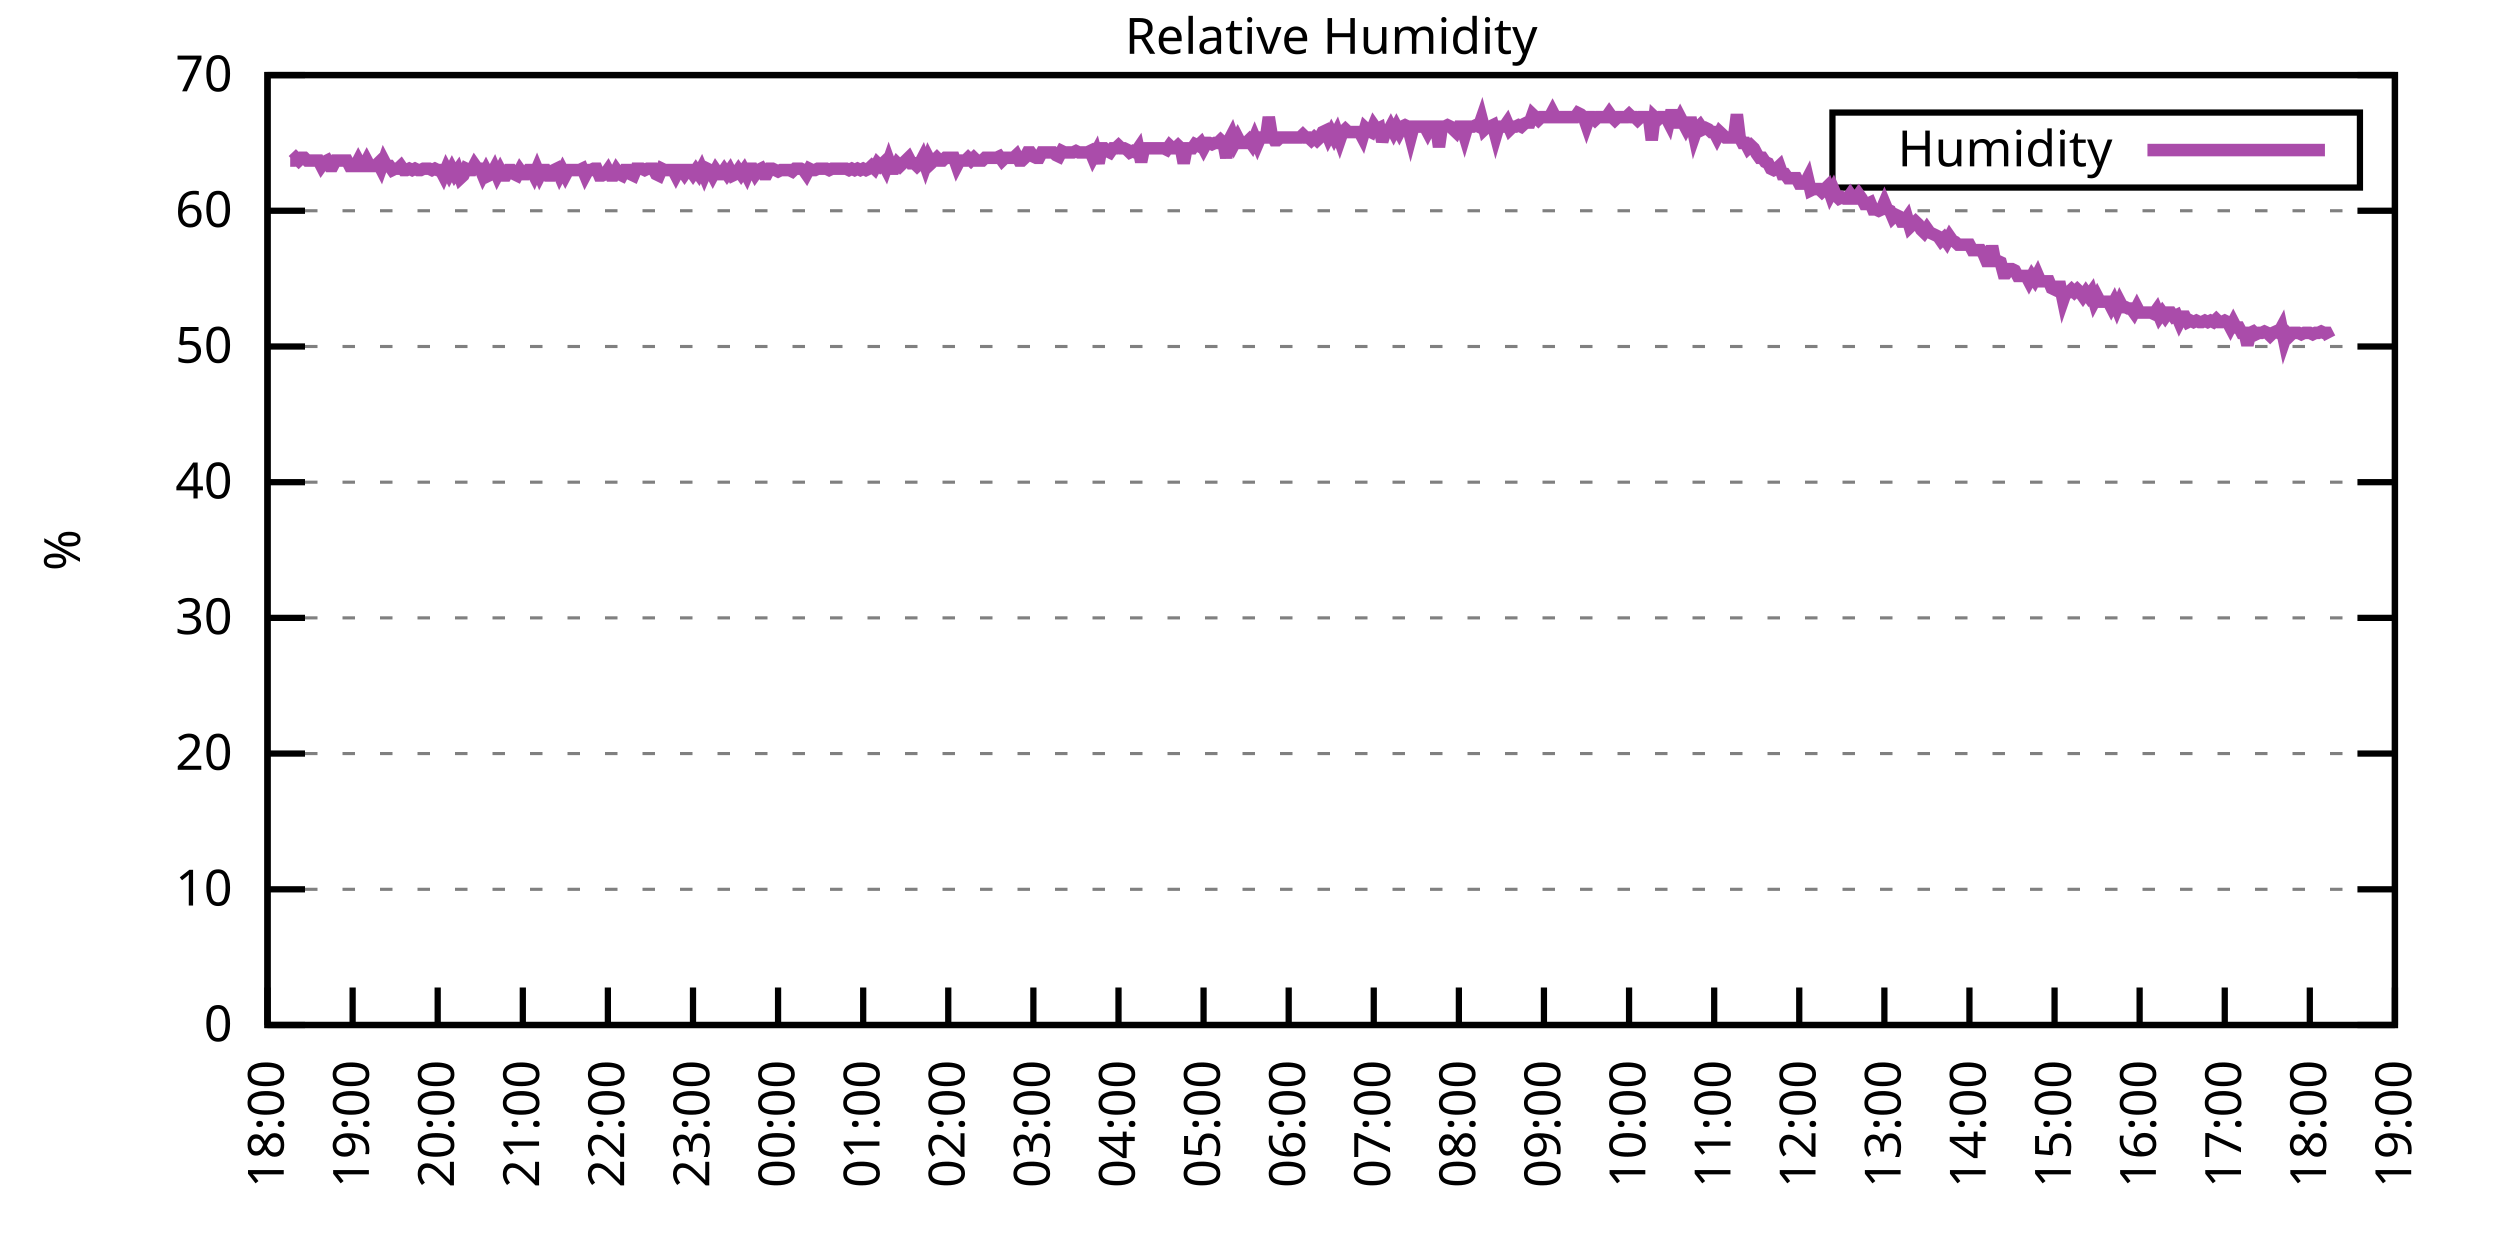
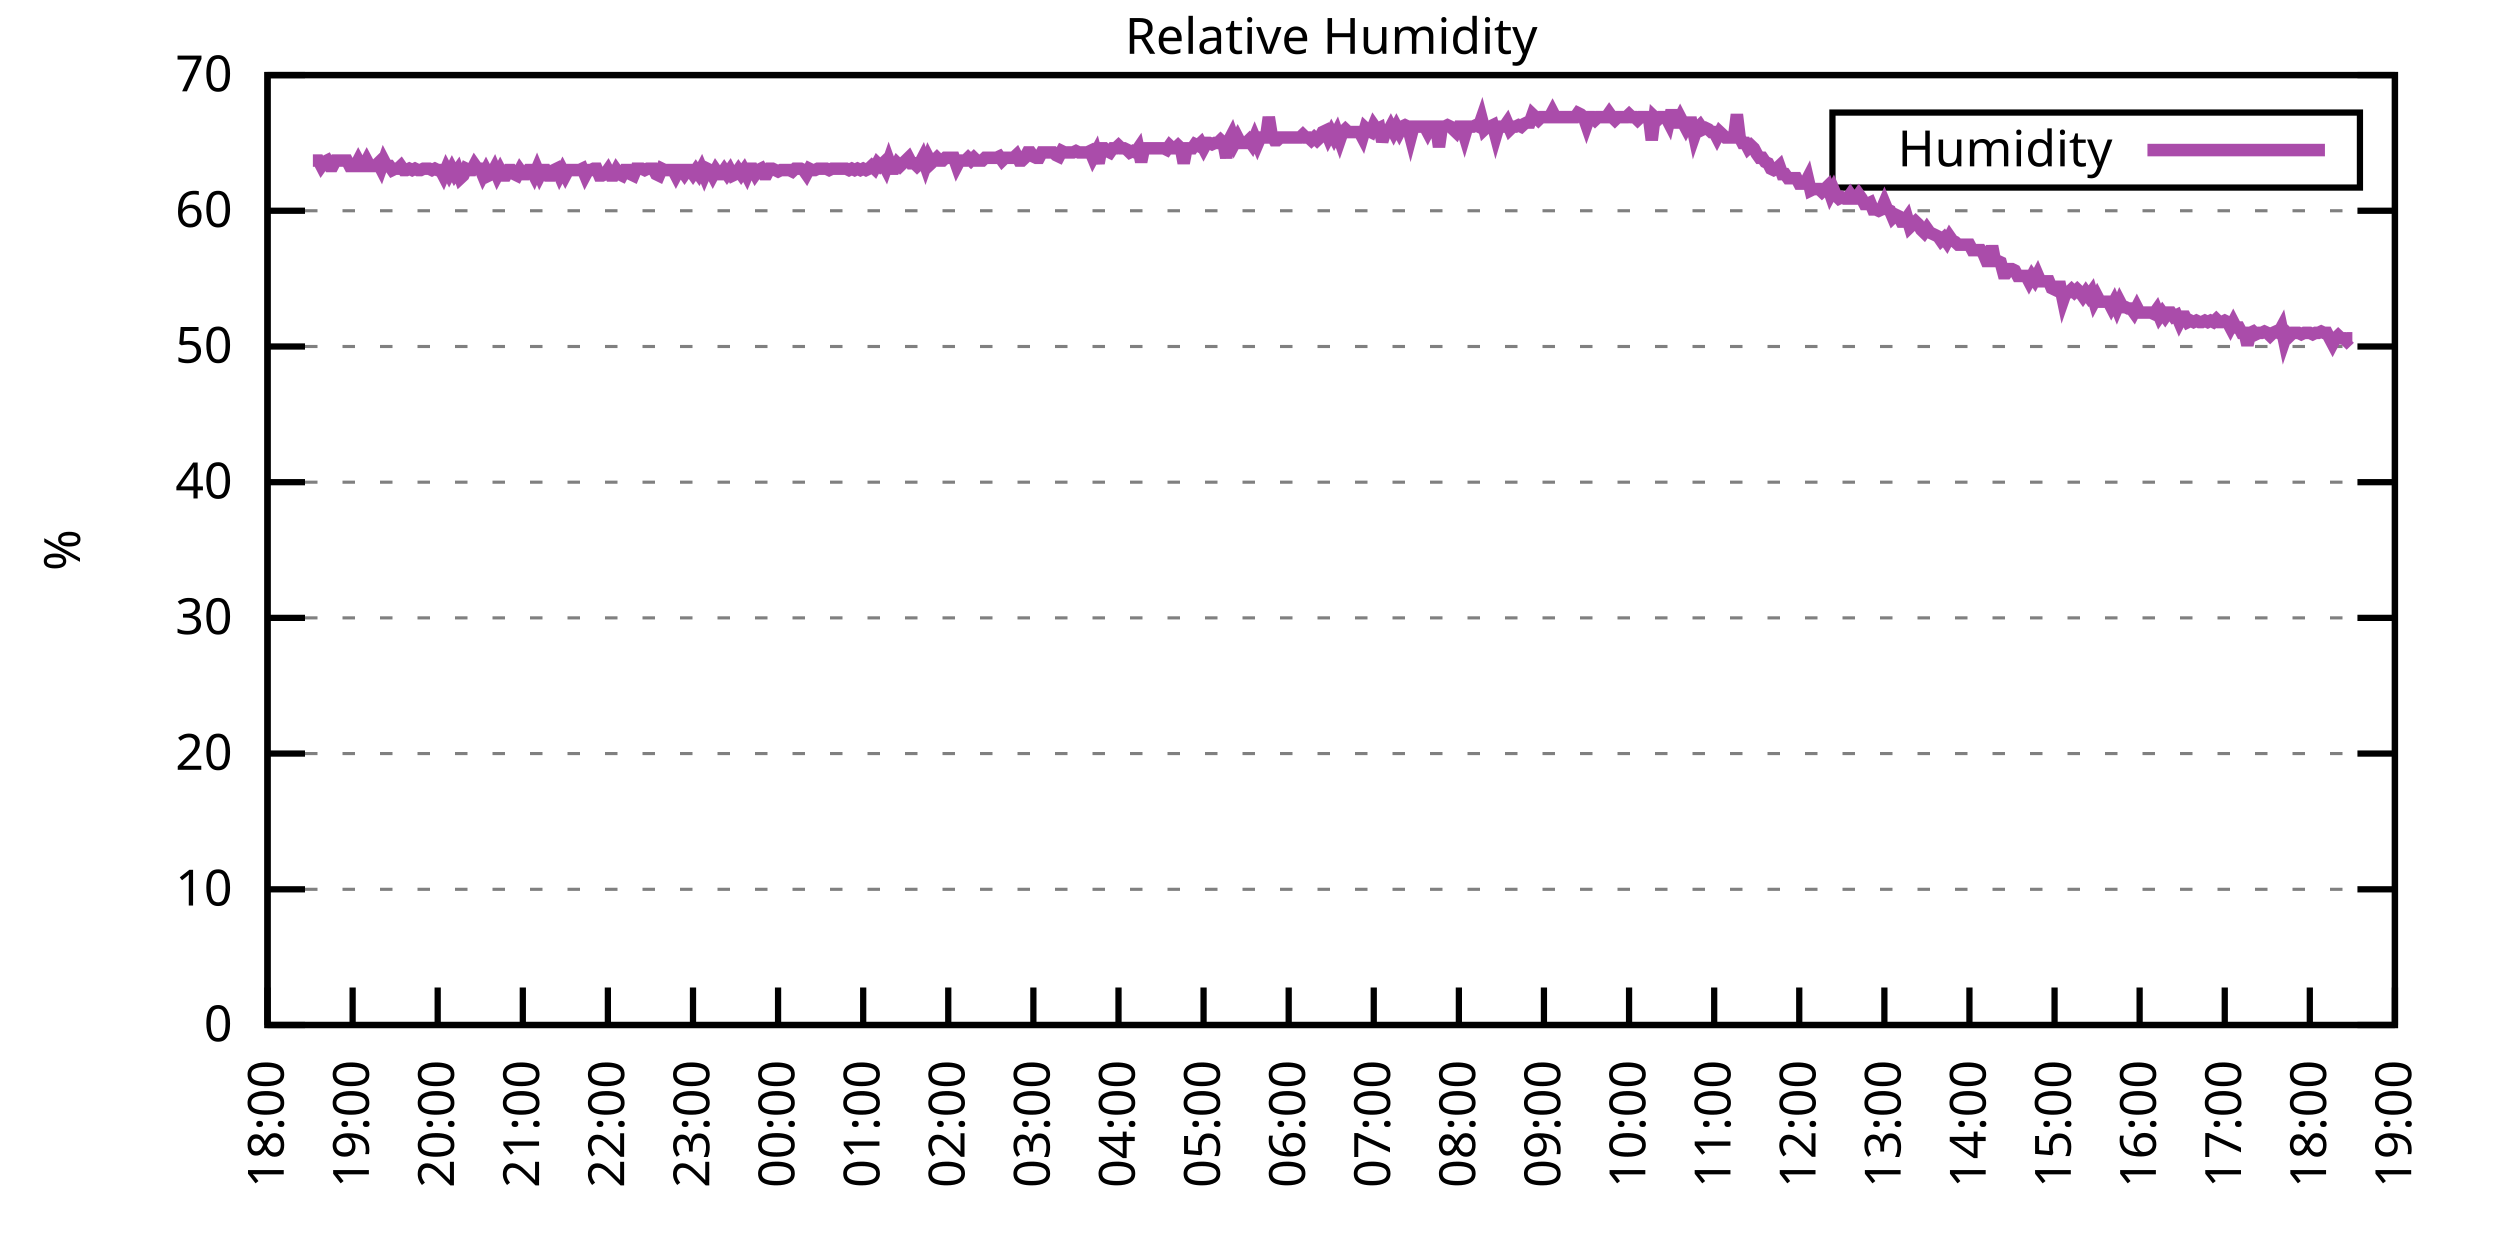
<svg xmlns="http://www.w3.org/2000/svg" xmlns:xlink="http://www.w3.org/1999/xlink" width="400" height="200" viewBox="0 0 400 200">
  <g id="gnuplot_canvas">
    <rect x="0" y="0" width="400" height="200" fill="none" />
    <defs>
      <circle id="gpDot" r="0.5" stroke-width="0.5" stroke="currentColor" />
      <path id="gpPt0" stroke-width="0.333" stroke="currentColor" d="M-1,0 h2 M0,-1 v2" />
      <path id="gpPt1" stroke-width="0.333" stroke="currentColor" d="M-1,-1 L1,1 M1,-1 L-1,1" />
      <path id="gpPt2" stroke-width="0.333" stroke="currentColor" d="M-1,0 L1,0 M0,-1 L0,1 M-1,-1 L1,1 M-1,1 L1,-1" />
      <rect id="gpPt3" stroke-width="0.333" stroke="currentColor" x="-1" y="-1" width="2" height="2" />
      <rect id="gpPt4" stroke-width="0.333" stroke="currentColor" fill="currentColor" x="-1" y="-1" width="2" height="2" />
      <circle id="gpPt5" stroke-width="0.333" stroke="currentColor" cx="0" cy="0" r="1" />
      <use xlink:href="#gpPt5" id="gpPt6" fill="currentColor" stroke="none" />
      <path id="gpPt7" stroke-width="0.333" stroke="currentColor" d="M0,-1.33 L-1.33,0.67 L1.33,0.67 z" />
      <use xlink:href="#gpPt7" id="gpPt8" fill="currentColor" stroke="none" />
      <use xlink:href="#gpPt7" id="gpPt9" stroke="currentColor" transform="rotate(180)" />
      <use xlink:href="#gpPt9" id="gpPt10" fill="currentColor" stroke="none" />
      <use xlink:href="#gpPt3" id="gpPt11" stroke="currentColor" transform="rotate(45)" />
      <use xlink:href="#gpPt11" id="gpPt12" fill="currentColor" stroke="none" />
      <path id="gpPt13" stroke-width="0.333" stroke="currentColor" d="M0,1.330 L1.265,0.411 L0.782,-1.067 L-0.782,-1.076 L-1.265,0.411 z" />
      <use xlink:href="#gpPt13" id="gpPt14" fill="currentColor" stroke="none" />
      <filter id="textbox" filterUnits="objectBoundingBox" x="0" y="0" height="1" width="1">
        <feFlood flood-color="white" flood-opacity="1" result="bgnd" />
        <feComposite in="SourceGraphic" in2="bgnd" operator="atop" />
      </filter>
      <filter id="greybox" filterUnits="objectBoundingBox" x="0" y="0" height="1" width="1">
        <feFlood flood-color="lightgrey" flood-opacity="1" result="grey" />
        <feComposite in="SourceGraphic" in2="grey" operator="atop" />
      </filter>
    </defs>
    <g fill="none" color="white" stroke="currentColor" stroke-width="1.00" stroke-linecap="butt" stroke-linejoin="miter">
</g>
    <g fill="none" color="black" stroke="currentColor" stroke-width="1.00" stroke-linecap="butt" stroke-linejoin="miter">
      <g stroke="none" shape-rendering="crispEdges">
        <polygon fill="rgb(255, 255, 255)" points="42.80,164.00 383.18,164.00 383.18,12.02 42.80,12.02 " />
      </g>
    </g>
    <g fill="none" color="black" stroke="currentColor" stroke-width="1.00" stroke-linecap="butt" stroke-linejoin="miter">
</g>
    <g fill="none" color="black" stroke="black" stroke-width="0.50" stroke-linecap="butt" stroke-linejoin="miter">
</g>
    <g fill="none" color="gray" stroke="currentColor" stroke-width="0.50" stroke-linecap="butt" stroke-linejoin="miter">
      <path stroke="gray" stroke-dasharray="2,4" class="gridline" d="M42.80,164.00 L383.19,164.00  " />
    </g>
    <g fill="none" color="gray" stroke="gray" stroke-width="1.00" stroke-linecap="butt" stroke-linejoin="miter">
</g>
    <g fill="none" color="black" stroke="currentColor" stroke-width="1.00" stroke-linecap="butt" stroke-linejoin="miter">
      <path stroke="black" d="M42.80,164.00 L48.80,164.00 M383.19,164.00 L377.19,164.00  " />
      <g transform="translate(37.20,166.60)" stroke="none" fill="black" font-family="Sans" font-size="8.00" text-anchor="end">
        <text>
          <tspan font-family="Sans"> 0</tspan>
        </text>
      </g>
    </g>
    <g fill="none" color="black" stroke="currentColor" stroke-width="1.00" stroke-linecap="butt" stroke-linejoin="miter">
</g>
    <g fill="none" color="black" stroke="black" stroke-width="0.50" stroke-linecap="butt" stroke-linejoin="miter">
</g>
    <g fill="none" color="gray" stroke="currentColor" stroke-width="0.50" stroke-linecap="butt" stroke-linejoin="miter">
      <path stroke="gray" stroke-dasharray="2,4" class="gridline" d="M42.80,142.29 L383.19,142.29  " />
    </g>
    <g fill="none" color="gray" stroke="gray" stroke-width="1.00" stroke-linecap="butt" stroke-linejoin="miter">
</g>
    <g fill="none" color="black" stroke="currentColor" stroke-width="1.00" stroke-linecap="butt" stroke-linejoin="miter">
      <path stroke="black" d="M42.80,142.29 L48.80,142.29 M383.19,142.29 L377.19,142.29  " />
      <g transform="translate(37.20,144.89)" stroke="none" fill="black" font-family="Sans" font-size="8.00" text-anchor="end">
        <text>
          <tspan font-family="Sans"> 10</tspan>
        </text>
      </g>
    </g>
    <g fill="none" color="black" stroke="currentColor" stroke-width="1.00" stroke-linecap="butt" stroke-linejoin="miter">
</g>
    <g fill="none" color="black" stroke="black" stroke-width="0.50" stroke-linecap="butt" stroke-linejoin="miter">
</g>
    <g fill="none" color="gray" stroke="currentColor" stroke-width="0.50" stroke-linecap="butt" stroke-linejoin="miter">
      <path stroke="gray" stroke-dasharray="2,4" class="gridline" d="M42.80,120.57 L383.19,120.57  " />
    </g>
    <g fill="none" color="gray" stroke="gray" stroke-width="1.00" stroke-linecap="butt" stroke-linejoin="miter">
</g>
    <g fill="none" color="black" stroke="currentColor" stroke-width="1.00" stroke-linecap="butt" stroke-linejoin="miter">
      <path stroke="black" d="M42.80,120.57 L48.80,120.57 M383.19,120.57 L377.19,120.57  " />
      <g transform="translate(37.20,123.17)" stroke="none" fill="black" font-family="Sans" font-size="8.00" text-anchor="end">
        <text>
          <tspan font-family="Sans"> 20</tspan>
        </text>
      </g>
    </g>
    <g fill="none" color="black" stroke="currentColor" stroke-width="1.00" stroke-linecap="butt" stroke-linejoin="miter">
</g>
    <g fill="none" color="black" stroke="black" stroke-width="0.50" stroke-linecap="butt" stroke-linejoin="miter">
</g>
    <g fill="none" color="gray" stroke="currentColor" stroke-width="0.50" stroke-linecap="butt" stroke-linejoin="miter">
      <path stroke="gray" stroke-dasharray="2,4" class="gridline" d="M42.80,98.86 L383.19,98.86  " />
    </g>
    <g fill="none" color="gray" stroke="gray" stroke-width="1.00" stroke-linecap="butt" stroke-linejoin="miter">
</g>
    <g fill="none" color="black" stroke="currentColor" stroke-width="1.00" stroke-linecap="butt" stroke-linejoin="miter">
      <path stroke="black" d="M42.80,98.86 L48.80,98.86 M383.19,98.86 L377.19,98.86  " />
      <g transform="translate(37.20,101.46)" stroke="none" fill="black" font-family="Sans" font-size="8.00" text-anchor="end">
        <text>
          <tspan font-family="Sans"> 30</tspan>
        </text>
      </g>
    </g>
    <g fill="none" color="black" stroke="currentColor" stroke-width="1.00" stroke-linecap="butt" stroke-linejoin="miter">
</g>
    <g fill="none" color="black" stroke="black" stroke-width="0.50" stroke-linecap="butt" stroke-linejoin="miter">
</g>
    <g fill="none" color="gray" stroke="currentColor" stroke-width="0.50" stroke-linecap="butt" stroke-linejoin="miter">
      <path stroke="gray" stroke-dasharray="2,4" class="gridline" d="M42.80,77.15 L383.19,77.15  " />
    </g>
    <g fill="none" color="gray" stroke="gray" stroke-width="1.00" stroke-linecap="butt" stroke-linejoin="miter">
</g>
    <g fill="none" color="black" stroke="currentColor" stroke-width="1.00" stroke-linecap="butt" stroke-linejoin="miter">
      <path stroke="black" d="M42.80,77.15 L48.80,77.15 M383.19,77.15 L377.19,77.15  " />
      <g transform="translate(37.20,79.75)" stroke="none" fill="black" font-family="Sans" font-size="8.00" text-anchor="end">
        <text>
          <tspan font-family="Sans"> 40</tspan>
        </text>
      </g>
    </g>
    <g fill="none" color="black" stroke="currentColor" stroke-width="1.00" stroke-linecap="butt" stroke-linejoin="miter">
</g>
    <g fill="none" color="black" stroke="black" stroke-width="0.50" stroke-linecap="butt" stroke-linejoin="miter">
</g>
    <g fill="none" color="gray" stroke="currentColor" stroke-width="0.50" stroke-linecap="butt" stroke-linejoin="miter">
      <path stroke="gray" stroke-dasharray="2,4" class="gridline" d="M42.80,55.44 L383.19,55.44  " />
    </g>
    <g fill="none" color="gray" stroke="gray" stroke-width="1.00" stroke-linecap="butt" stroke-linejoin="miter">
</g>
    <g fill="none" color="black" stroke="currentColor" stroke-width="1.00" stroke-linecap="butt" stroke-linejoin="miter">
      <path stroke="black" d="M42.80,55.44 L48.80,55.44 M383.19,55.44 L377.19,55.44  " />
      <g transform="translate(37.20,58.04)" stroke="none" fill="black" font-family="Sans" font-size="8.00" text-anchor="end">
        <text>
          <tspan font-family="Sans"> 50</tspan>
        </text>
      </g>
    </g>
    <g fill="none" color="black" stroke="currentColor" stroke-width="1.00" stroke-linecap="butt" stroke-linejoin="miter">
</g>
    <g fill="none" color="black" stroke="black" stroke-width="0.50" stroke-linecap="butt" stroke-linejoin="miter">
</g>
    <g fill="none" color="gray" stroke="currentColor" stroke-width="0.50" stroke-linecap="butt" stroke-linejoin="miter">
      <path stroke="gray" stroke-dasharray="2,4" class="gridline" d="M42.80,33.72 L383.19,33.72  " />
    </g>
    <g fill="none" color="gray" stroke="gray" stroke-width="1.00" stroke-linecap="butt" stroke-linejoin="miter">
</g>
    <g fill="none" color="black" stroke="currentColor" stroke-width="1.00" stroke-linecap="butt" stroke-linejoin="miter">
      <path stroke="black" d="M42.80,33.72 L48.80,33.72 M383.19,33.72 L377.19,33.72  " />
      <g transform="translate(37.20,36.32)" stroke="none" fill="black" font-family="Sans" font-size="8.00" text-anchor="end">
        <text>
          <tspan font-family="Sans"> 60</tspan>
        </text>
      </g>
    </g>
    <g fill="none" color="black" stroke="currentColor" stroke-width="1.00" stroke-linecap="butt" stroke-linejoin="miter">
</g>
    <g fill="none" color="black" stroke="black" stroke-width="0.50" stroke-linecap="butt" stroke-linejoin="miter">
</g>
    <g fill="none" color="gray" stroke="currentColor" stroke-width="0.50" stroke-linecap="butt" stroke-linejoin="miter">
      <path stroke="gray" stroke-dasharray="2,4" class="gridline" d="M42.80,12.01 L383.19,12.01  " />
    </g>
    <g fill="none" color="gray" stroke="gray" stroke-width="1.00" stroke-linecap="butt" stroke-linejoin="miter">
</g>
    <g fill="none" color="black" stroke="currentColor" stroke-width="1.00" stroke-linecap="butt" stroke-linejoin="miter">
      <path stroke="black" d="M42.80,12.01 L48.80,12.01 M383.19,12.01 L377.19,12.01  " />
      <g transform="translate(37.20,14.61)" stroke="none" fill="black" font-family="Sans" font-size="8.00" text-anchor="end">
        <text>
          <tspan font-family="Sans"> 70</tspan>
        </text>
      </g>
    </g>
    <g fill="none" color="black" stroke="currentColor" stroke-width="1.00" stroke-linecap="butt" stroke-linejoin="miter">
      <path stroke="black" d="M42.80,164.00 L42.80,158.00  " />
      <g transform="translate(45.40,169.60) rotate(270.00)" stroke="none" fill="black" font-family="Sans" font-size="8.00" text-anchor="end">
        <text>
          <tspan font-family="Sans">18:00</tspan>
        </text>
      </g>
    </g>
    <g fill="none" color="black" stroke="currentColor" stroke-width="1.00" stroke-linecap="butt" stroke-linejoin="miter">
      <path stroke="black" d="M56.42,164.00 L56.42,158.00  " />
      <g transform="translate(59.02,169.60) rotate(270.00)" stroke="none" fill="black" font-family="Sans" font-size="8.00" text-anchor="end">
        <text>
          <tspan font-family="Sans">19:00</tspan>
        </text>
      </g>
    </g>
    <g fill="none" color="black" stroke="currentColor" stroke-width="1.00" stroke-linecap="butt" stroke-linejoin="miter">
      <path stroke="black" d="M70.03,164.00 L70.03,158.00  " />
      <g transform="translate(72.63,169.60) rotate(270.00)" stroke="none" fill="black" font-family="Sans" font-size="8.00" text-anchor="end">
        <text>
          <tspan font-family="Sans">20:00</tspan>
        </text>
      </g>
    </g>
    <g fill="none" color="black" stroke="currentColor" stroke-width="1.00" stroke-linecap="butt" stroke-linejoin="miter">
      <path stroke="black" d="M83.65,164.00 L83.65,158.00  " />
      <g transform="translate(86.25,169.60) rotate(270.00)" stroke="none" fill="black" font-family="Sans" font-size="8.00" text-anchor="end">
        <text>
          <tspan font-family="Sans">21:00</tspan>
        </text>
      </g>
    </g>
    <g fill="none" color="black" stroke="currentColor" stroke-width="1.00" stroke-linecap="butt" stroke-linejoin="miter">
      <path stroke="black" d="M97.26,164.00 L97.26,158.00  " />
      <g transform="translate(99.86,169.60) rotate(270.00)" stroke="none" fill="black" font-family="Sans" font-size="8.00" text-anchor="end">
        <text>
          <tspan font-family="Sans">22:00</tspan>
        </text>
      </g>
    </g>
    <g fill="none" color="black" stroke="currentColor" stroke-width="1.00" stroke-linecap="butt" stroke-linejoin="miter">
      <path stroke="black" d="M110.88,164.00 L110.88,158.00  " />
      <g transform="translate(113.48,169.60) rotate(270.00)" stroke="none" fill="black" font-family="Sans" font-size="8.00" text-anchor="end">
        <text>
          <tspan font-family="Sans">23:00</tspan>
        </text>
      </g>
    </g>
    <g fill="none" color="black" stroke="currentColor" stroke-width="1.00" stroke-linecap="butt" stroke-linejoin="miter">
      <path stroke="black" d="M124.49,164.00 L124.49,158.00  " />
      <g transform="translate(127.09,169.60) rotate(270.00)" stroke="none" fill="black" font-family="Sans" font-size="8.00" text-anchor="end">
        <text>
          <tspan font-family="Sans">00:00</tspan>
        </text>
      </g>
    </g>
    <g fill="none" color="black" stroke="currentColor" stroke-width="1.00" stroke-linecap="butt" stroke-linejoin="miter">
      <path stroke="black" d="M138.11,164.00 L138.11,158.00  " />
      <g transform="translate(140.71,169.60) rotate(270.00)" stroke="none" fill="black" font-family="Sans" font-size="8.00" text-anchor="end">
        <text>
          <tspan font-family="Sans">01:00</tspan>
        </text>
      </g>
    </g>
    <g fill="none" color="black" stroke="currentColor" stroke-width="1.00" stroke-linecap="butt" stroke-linejoin="miter">
      <path stroke="black" d="M151.72,164.00 L151.72,158.00  " />
      <g transform="translate(154.32,169.60) rotate(270.00)" stroke="none" fill="black" font-family="Sans" font-size="8.00" text-anchor="end">
        <text>
          <tspan font-family="Sans">02:00</tspan>
        </text>
      </g>
    </g>
    <g fill="none" color="black" stroke="currentColor" stroke-width="1.00" stroke-linecap="butt" stroke-linejoin="miter">
      <path stroke="black" d="M165.34,164.00 L165.34,158.00  " />
      <g transform="translate(167.94,169.60) rotate(270.00)" stroke="none" fill="black" font-family="Sans" font-size="8.00" text-anchor="end">
        <text>
          <tspan font-family="Sans">03:00</tspan>
        </text>
      </g>
    </g>
    <g fill="none" color="black" stroke="currentColor" stroke-width="1.00" stroke-linecap="butt" stroke-linejoin="miter">
      <path stroke="black" d="M178.96,164.00 L178.96,158.00  " />
      <g transform="translate(181.56,169.60) rotate(270.00)" stroke="none" fill="black" font-family="Sans" font-size="8.00" text-anchor="end">
        <text>
          <tspan font-family="Sans">04:00</tspan>
        </text>
      </g>
    </g>
    <g fill="none" color="black" stroke="currentColor" stroke-width="1.00" stroke-linecap="butt" stroke-linejoin="miter">
      <path stroke="black" d="M192.57,164.00 L192.57,158.00  " />
      <g transform="translate(195.17,169.60) rotate(270.00)" stroke="none" fill="black" font-family="Sans" font-size="8.00" text-anchor="end">
        <text>
          <tspan font-family="Sans">05:00</tspan>
        </text>
      </g>
    </g>
    <g fill="none" color="black" stroke="currentColor" stroke-width="1.00" stroke-linecap="butt" stroke-linejoin="miter">
      <path stroke="black" d="M206.19,164.00 L206.19,158.00  " />
      <g transform="translate(208.79,169.60) rotate(270.00)" stroke="none" fill="black" font-family="Sans" font-size="8.00" text-anchor="end">
        <text>
          <tspan font-family="Sans">06:00</tspan>
        </text>
      </g>
    </g>
    <g fill="none" color="black" stroke="currentColor" stroke-width="1.00" stroke-linecap="butt" stroke-linejoin="miter">
      <path stroke="black" d="M219.80,164.00 L219.80,158.00  " />
      <g transform="translate(222.40,169.60) rotate(270.00)" stroke="none" fill="black" font-family="Sans" font-size="8.00" text-anchor="end">
        <text>
          <tspan font-family="Sans">07:00</tspan>
        </text>
      </g>
    </g>
    <g fill="none" color="black" stroke="currentColor" stroke-width="1.00" stroke-linecap="butt" stroke-linejoin="miter">
      <path stroke="black" d="M233.42,164.00 L233.42,158.00  " />
      <g transform="translate(236.02,169.60) rotate(270.00)" stroke="none" fill="black" font-family="Sans" font-size="8.00" text-anchor="end">
        <text>
          <tspan font-family="Sans">08:00</tspan>
        </text>
      </g>
    </g>
    <g fill="none" color="black" stroke="currentColor" stroke-width="1.00" stroke-linecap="butt" stroke-linejoin="miter">
      <path stroke="black" d="M247.03,164.00 L247.03,158.00  " />
      <g transform="translate(249.63,169.60) rotate(270.00)" stroke="none" fill="black" font-family="Sans" font-size="8.00" text-anchor="end">
        <text>
          <tspan font-family="Sans">09:00</tspan>
        </text>
      </g>
    </g>
    <g fill="none" color="black" stroke="currentColor" stroke-width="1.00" stroke-linecap="butt" stroke-linejoin="miter">
      <path stroke="black" d="M260.65,164.00 L260.65,158.00  " />
      <g transform="translate(263.25,169.60) rotate(270.00)" stroke="none" fill="black" font-family="Sans" font-size="8.00" text-anchor="end">
        <text>
          <tspan font-family="Sans">10:00</tspan>
        </text>
      </g>
    </g>
    <g fill="none" color="black" stroke="currentColor" stroke-width="1.00" stroke-linecap="butt" stroke-linejoin="miter">
      <path stroke="black" d="M274.27,164.00 L274.27,158.00  " />
      <g transform="translate(276.87,169.60) rotate(270.00)" stroke="none" fill="black" font-family="Sans" font-size="8.00" text-anchor="end">
        <text>
          <tspan font-family="Sans">11:00</tspan>
        </text>
      </g>
    </g>
    <g fill="none" color="black" stroke="currentColor" stroke-width="1.00" stroke-linecap="butt" stroke-linejoin="miter">
      <path stroke="black" d="M287.88,164.00 L287.88,158.00  " />
      <g transform="translate(290.48,169.60) rotate(270.00)" stroke="none" fill="black" font-family="Sans" font-size="8.00" text-anchor="end">
        <text>
          <tspan font-family="Sans">12:00</tspan>
        </text>
      </g>
    </g>
    <g fill="none" color="black" stroke="currentColor" stroke-width="1.00" stroke-linecap="butt" stroke-linejoin="miter">
      <path stroke="black" d="M301.50,164.00 L301.50,158.00  " />
      <g transform="translate(304.10,169.60) rotate(270.00)" stroke="none" fill="black" font-family="Sans" font-size="8.00" text-anchor="end">
        <text>
          <tspan font-family="Sans">13:00</tspan>
        </text>
      </g>
    </g>
    <g fill="none" color="black" stroke="currentColor" stroke-width="1.00" stroke-linecap="butt" stroke-linejoin="miter">
      <path stroke="black" d="M315.11,164.00 L315.11,158.00  " />
      <g transform="translate(317.71,169.60) rotate(270.00)" stroke="none" fill="black" font-family="Sans" font-size="8.00" text-anchor="end">
        <text>
          <tspan font-family="Sans">14:00</tspan>
        </text>
      </g>
    </g>
    <g fill="none" color="black" stroke="currentColor" stroke-width="1.00" stroke-linecap="butt" stroke-linejoin="miter">
      <path stroke="black" d="M328.73,164.00 L328.73,158.00  " />
      <g transform="translate(331.33,169.60) rotate(270.00)" stroke="none" fill="black" font-family="Sans" font-size="8.00" text-anchor="end">
        <text>
          <tspan font-family="Sans">15:00</tspan>
        </text>
      </g>
    </g>
    <g fill="none" color="black" stroke="currentColor" stroke-width="1.00" stroke-linecap="butt" stroke-linejoin="miter">
      <path stroke="black" d="M342.34,164.00 L342.34,158.00  " />
      <g transform="translate(344.94,169.60) rotate(270.00)" stroke="none" fill="black" font-family="Sans" font-size="8.00" text-anchor="end">
        <text>
          <tspan font-family="Sans">16:00</tspan>
        </text>
      </g>
    </g>
    <g fill="none" color="black" stroke="currentColor" stroke-width="1.00" stroke-linecap="butt" stroke-linejoin="miter">
      <path stroke="black" d="M355.96,164.00 L355.96,158.00  " />
      <g transform="translate(358.56,169.60) rotate(270.00)" stroke="none" fill="black" font-family="Sans" font-size="8.00" text-anchor="end">
        <text>
          <tspan font-family="Sans">17:00</tspan>
        </text>
      </g>
    </g>
    <g fill="none" color="black" stroke="currentColor" stroke-width="1.00" stroke-linecap="butt" stroke-linejoin="miter">
      <path stroke="black" d="M369.57,164.00 L369.57,158.00  " />
      <g transform="translate(372.17,169.60) rotate(270.00)" stroke="none" fill="black" font-family="Sans" font-size="8.00" text-anchor="end">
        <text>
          <tspan font-family="Sans">18:00</tspan>
        </text>
      </g>
    </g>
    <g fill="none" color="black" stroke="currentColor" stroke-width="1.00" stroke-linecap="butt" stroke-linejoin="miter">
      <path stroke="black" d="M383.19,164.00 L383.19,158.00  " />
      <g transform="translate(385.79,169.60) rotate(270.00)" stroke="none" fill="black" font-family="Sans" font-size="8.00" text-anchor="end">
        <text>
          <tspan font-family="Sans">19:00</tspan>
        </text>
      </g>
    </g>
    <g fill="none" color="black" stroke="currentColor" stroke-width="1.00" stroke-linecap="butt" stroke-linejoin="miter">
</g>
    <g fill="none" color="black" stroke="currentColor" stroke-width="1.00" stroke-linecap="butt" stroke-linejoin="miter">
      <path stroke="black" d="M42.80,12.01 L42.80,164.00 L383.19,164.00 L383.19,12.01 L42.80,12.01 Z  " />
    </g>
    <g fill="none" color="black" stroke="currentColor" stroke-width="1.00" stroke-linecap="butt" stroke-linejoin="miter">
</g>
    <g fill="none" color="black" stroke="currentColor" stroke-width="1.00" stroke-linecap="butt" stroke-linejoin="miter">
      <path stroke="black" d="M293.19,30.01 L293.19,18.01 L377.59,18.01 L377.59,30.01 L293.19,30.01 Z  " />
    </g>
    <g id="Relative_Humidity_plot_1">
      <g fill="none" color="white" stroke="black" stroke-width="2.00" stroke-linecap="butt" stroke-linejoin="miter">
</g>
      <g fill="none" color="black" stroke="currentColor" stroke-width="2.00" stroke-linecap="butt" stroke-linejoin="miter">
        <g transform="translate(337.99,26.61)" stroke="none" fill="black" font-family="Sans" font-size="8.00" text-anchor="end">
          <text>
            <tspan font-family="Sans">Humidity</tspan>
          </text>
        </g>
      </g>
      <g fill="none" color="black" stroke="currentColor" stroke-width="2.00" stroke-linecap="butt" stroke-linejoin="miter">
-         <path stroke="rgb(170,  76, 170)" d="M343.59,24.01 L371.99,24.01 M46.43,25.69 L46.88,25.69 L47.34,25.25 L47.79,25.69 L48.25,25.25 L48.70,25.25   L49.15,25.69 L49.61,25.69 L50.06,25.69 L50.52,25.69 L50.97,25.69 L51.42,26.56 L51.88,25.91 L52.33,25.69   L52.78,26.56 L53.24,26.56 L53.69,25.69 L54.15,25.69 L54.60,25.69 L55.05,25.69 L55.51,25.69 L55.96,26.56   L56.42,26.56 L56.87,26.56 L57.32,25.69 L57.78,26.56 L58.23,26.56 L58.68,25.69 L59.14,26.56 L59.59,26.56   L60.05,26.56 L60.50,26.12 L60.95,26.99 L61.41,25.69 L61.86,26.56 L62.32,26.56 L62.77,27.21 L63.22,26.99   L63.68,26.99 L64.13,26.56 L64.58,27.21 L65.04,27.21 L65.49,26.99 L65.95,27.21 L66.40,26.99 L66.85,27.21   L67.31,27.21 L67.76,26.99 L68.22,26.99 L68.67,26.99 L69.12,27.21 L69.58,26.99 L70.03,27.21 L70.49,27.21   L70.94,28.08 L71.39,26.99 L71.85,27.86 L72.30,26.99 L72.75,27.86 L73.21,27.21 L73.66,28.51 L74.12,28.08   L74.57,26.99 L75.02,27.21 L75.48,27.21 L75.93,26.34 L76.39,26.99 L76.84,26.99 L77.29,28.08 L77.75,27.21   L78.20,28.08 L78.65,27.86 L79.11,26.99 L79.56,28.08 L80.02,27.21 L80.47,28.08 L80.92,28.08 L81.38,27.21   L81.83,27.21 L82.29,27.86 L82.74,28.08 L83.19,27.21 L83.65,27.86 L84.10,27.86 L84.55,27.21 L85.01,27.21   L85.46,28.08 L85.92,26.99 L86.37,28.08 L86.82,27.21 L87.28,27.21 L87.73,28.08 L88.19,28.08 L88.64,27.21   L89.09,26.99 L89.55,28.08 L90.00,27.21 L90.45,28.08 L90.91,27.21 L91.36,27.21 L91.82,27.21 L92.27,27.21   L92.72,27.21 L93.18,26.99 L93.63,28.08 L94.09,27.21 L94.54,27.21 L94.99,26.99 L95.45,26.99 L95.90,28.08   L96.35,28.08 L96.81,27.86 L97.26,27.21 L97.72,28.08 L98.17,28.08 L98.62,27.21 L99.08,27.86 L99.53,28.08   L99.99,27.21 L100.44,27.21 L100.89,27.86 L101.35,28.08 L101.80,26.99 L102.25,26.99 L102.71,26.99 L103.16,27.21   L103.62,26.99 L104.07,26.99 L104.52,26.99 L104.98,27.86 L105.43,28.08 L105.89,26.99 L106.34,27.21 L106.79,27.21   L107.25,27.21 L107.70,27.21 L108.15,28.08 L108.61,27.21 L109.06,27.21 L109.52,27.86 L109.97,27.21 L110.42,27.21   L110.88,27.86 L111.33,27.21 L111.79,27.86 L112.24,26.99 L112.69,28.08 L113.15,26.99 L113.60,27.21 L114.05,28.08   L114.51,27.21 L114.96,27.86 L115.42,27.86 L115.87,27.21 L116.32,27.86 L116.78,27.21 L117.23,28.08 L117.69,27.86   L118.14,27.21 L118.59,27.86 L119.05,27.21 L119.50,28.08 L119.96,26.99 L120.41,26.99 L120.86,27.86 L121.32,27.21   L121.77,26.99 L122.22,27.86 L122.68,27.86 L123.13,26.99 L123.59,26.99 L124.04,27.21 L124.49,27.43 L124.95,27.21   L125.40,27.21 L125.86,27.21 L126.31,27.21 L126.76,27.43 L127.22,26.99 L127.67,26.99 L128.12,26.99 L128.58,27.21   L129.03,27.86 L129.49,26.99 L129.94,27.21 L130.39,27.21 L130.85,26.99 L131.30,26.99 L131.76,26.99 L132.21,26.99   L132.66,27.21 L133.12,26.99 L133.57,26.99 L134.02,26.99 L134.48,26.99 L134.93,26.99 L135.39,26.99 L135.84,27.21   L136.29,26.99 L136.75,27.21 L137.20,26.99 L137.66,27.21 L138.11,26.99 L138.56,27.21 L139.02,26.99 L139.47,26.56   L139.92,26.99 L140.38,26.12 L140.83,26.56 L141.29,26.12 L141.74,26.99 L142.19,25.69 L142.65,26.99 L143.10,26.99   L143.56,26.12 L144.01,26.56 L144.46,26.12 L144.92,25.69 L145.37,25.25 L145.82,26.12 L146.28,26.12 L146.73,26.56   L147.19,26.12 L147.64,25.25 L148.09,26.56 L148.55,25.25 L149.00,26.12 L149.46,25.69 L149.91,25.25 L150.36,25.69   L150.82,25.69 L151.27,25.25 L151.72,25.25 L152.18,25.25 L152.63,25.25 L153.09,26.56 L153.54,25.69 L153.99,25.69   L154.45,25.69 L154.90,25.25 L155.36,25.69 L155.81,25.25 L156.26,25.69 L156.72,25.69 L157.17,25.69 L157.62,25.25   L158.08,25.25 L158.53,25.25 L158.99,25.25 L159.44,25.25 L159.89,25.04 L160.35,25.69 L160.80,25.25 L161.26,25.25   L161.71,25.25 L162.16,25.25 L162.62,24.82 L163.07,25.69 L163.52,25.69 L163.98,25.25 L164.43,24.39 L164.89,24.39   L165.34,25.04 L165.79,25.25 L166.25,25.25 L166.70,24.39 L167.16,24.39 L167.61,24.39 L168.06,24.39 L168.52,24.39   L168.97,24.82 L169.43,25.04 L169.88,24.17 L170.33,24.39 L170.79,24.39 L171.24,24.39 L171.69,24.39 L172.15,24.17   L172.60,24.39 L173.06,24.39 L173.51,24.39 L173.96,24.39 L174.42,24.17 L174.87,25.25 L175.33,24.39 L175.78,26.12   L176.23,23.73 L176.69,23.73 L177.14,24.17 L177.59,24.39 L178.05,23.73 L178.50,23.73 L178.96,23.30 L179.41,23.73   L179.86,23.73 L180.32,23.95 L180.77,24.39 L181.23,24.17 L181.68,24.39 L182.13,23.73 L182.59,25.91 L183.04,23.73   L183.49,23.73 L183.95,23.73 L184.40,23.73 L184.86,23.73 L185.31,23.73 L185.76,23.73 L186.22,23.73 L186.67,23.95   L187.13,23.30 L187.58,23.73 L188.03,23.73 L188.49,23.30 L188.94,23.73 L189.39,26.12 L189.85,23.73 L190.30,23.73   L190.76,23.73 L191.21,23.08 L191.66,23.30 L192.12,22.87 L192.57,23.73 L193.03,22.87 L193.48,22.87 L193.93,23.08   L194.39,22.87 L194.84,22.87 L195.29,22.43 L195.75,22.87 L196.20,25.25 L196.66,22.43 L197.11,21.56 L197.56,22.87   L198.02,22.00 L198.47,22.87 L198.93,22.87 L199.38,22.87 L199.83,22.43 L200.29,23.08 L200.74,22.00 L201.19,23.08   L201.65,22.00 L202.10,22.00 L202.56,22.00 L203.01,18.74 L203.46,21.56 L203.92,22.43 L204.37,22.43 L204.83,22.00   L205.28,22.00 L205.73,22.00 L206.19,22.00 L206.64,22.00 L207.09,22.00 L207.55,22.00 L208.00,22.00 L208.46,21.56   L208.91,22.00 L209.36,22.00 L209.82,22.43 L210.27,22.00 L210.73,22.43 L211.18,22.00 L211.63,21.13 L212.09,20.91   L212.54,22.00 L213.00,21.13 L213.45,22.00 L213.90,21.13 L214.36,22.43 L214.81,21.13 L215.26,20.70 L215.72,21.13   L216.17,21.13 L216.63,21.13 L217.08,21.13 L217.53,21.13 L217.99,22.00 L218.44,20.48 L218.90,20.91 L219.35,21.13   L219.80,20.04 L220.26,20.70 L220.71,20.48 L221.16,22.65 L221.62,21.13 L222.07,21.13 L222.53,20.26 L222.98,21.13   L223.43,20.26 L223.89,21.13 L224.34,20.26 L224.80,20.04 L225.25,20.26 L225.70,22.00 L226.16,20.26 L226.61,20.26   L227.06,20.26 L227.52,20.26 L227.97,20.26 L228.43,21.13 L228.88,20.26 L229.33,20.26 L229.79,20.26 L230.24,23.52   L230.70,20.26 L231.15,20.26 L231.60,20.04 L232.06,20.26 L232.51,20.70 L232.96,21.13 L233.42,20.26 L233.87,20.26   L234.33,21.78 L234.78,20.26 L235.23,20.26 L235.69,20.26 L236.14,20.04 L236.60,20.26 L237.05,18.96 L237.50,20.70   L237.96,20.26 L238.41,20.26 L238.86,20.04 L239.32,21.78 L239.77,20.26 L240.23,20.26 L240.68,20.26 L241.13,19.61   L241.59,20.70 L242.04,20.26 L242.50,20.26 L242.95,20.04 L243.40,20.26 L243.86,19.83 L244.31,19.61 L244.76,19.61   L245.22,18.31 L245.67,18.74 L246.13,19.18 L246.58,18.74 L247.03,18.74 L247.49,18.74 L247.94,18.74 L248.40,17.87   L248.85,18.74 L249.30,18.74 L249.76,18.74 L250.21,18.74 L250.66,18.74 L251.12,18.74 L251.57,18.74 L252.03,18.74   L252.48,18.09 L252.93,18.31 L253.39,18.74 L253.84,20.04 L254.30,18.74 L254.75,18.74 L255.20,19.18 L255.66,18.74   L256.11,18.74 L256.56,18.74 L257.02,18.74 L257.47,18.09 L257.93,18.74 L258.38,19.18 L258.83,18.74 L259.29,18.74   L259.74,18.74 L260.20,18.74 L260.65,18.31 L261.10,18.74 L261.56,18.74 L262.01,19.18 L262.47,18.74 L262.92,18.74   L263.37,18.74 L263.83,18.74 L264.28,22.43 L264.73,18.74 L265.19,19.18 L265.64,18.74 L266.10,18.74 L266.55,18.74   L267.00,19.61 L267.46,17.66 L267.91,19.61 L268.37,19.61 L268.82,18.74 L269.27,19.61 L269.73,20.48 L270.18,19.61   L270.63,19.61 L271.09,21.78 L271.54,20.48 L272.00,20.04 L272.45,20.70 L272.90,20.48 L273.36,20.70 L273.81,21.13   L274.27,21.13 L274.72,22.00 L275.17,21.13 L275.63,21.56 L276.08,22.00 L276.53,22.00 L276.99,22.00 L277.44,22.00   L277.90,18.31 L278.35,22.00 L278.80,22.87 L279.26,22.87 L279.71,23.73 L280.17,23.30 L280.62,23.73 L281.07,24.60   L281.53,25.25 L281.98,25.25 L282.43,25.91 L282.89,26.12 L283.34,26.99 L283.80,27.21 L284.25,26.99 L284.70,26.56   L285.16,27.86 L285.61,27.86 L286.07,28.51 L286.52,28.51 L286.97,28.51 L287.43,28.51 L287.88,29.38 L288.33,29.38   L288.79,29.38 L289.24,28.51 L289.70,30.47 L290.15,30.25 L290.60,30.25 L291.06,30.25 L291.51,30.68 L291.97,30.25   L292.42,29.81 L292.87,31.12 L293.33,30.25 L293.78,31.33 L294.23,31.77 L294.69,31.55 L295.14,31.77 L295.60,31.77   L296.05,31.12 L296.50,31.77 L296.96,31.77 L297.41,31.12 L297.87,31.77 L298.32,32.64 L298.77,32.64 L299.23,32.42   L299.68,33.51 L300.13,33.51 L300.59,33.72 L301.04,33.51 L301.50,32.42 L301.95,33.51 L302.40,33.72 L302.86,34.81   L303.31,34.37 L303.77,34.59 L304.22,35.46 L304.67,35.46 L305.13,34.81 L305.58,36.33 L306.03,35.89 L306.49,35.46   L306.94,35.89 L307.40,36.76 L307.85,37.20 L308.30,36.55 L308.76,37.20 L309.21,37.41 L309.67,37.63 L310.12,37.85   L310.57,38.50 L311.03,38.07 L311.48,38.72 L311.94,37.85 L312.39,38.50 L312.84,38.72 L313.30,39.15 L313.75,39.15   L314.20,39.15 L314.66,39.15 L315.11,39.15 L315.57,40.02 L316.02,40.02 L316.47,40.02 L316.93,40.02 L317.38,40.67   L317.84,41.76 L318.29,41.76 L318.74,39.37 L319.20,41.76 L319.65,41.76 L320.10,41.97 L320.56,43.71 L321.01,43.71   L321.47,43.06 L321.92,43.06 L322.37,43.28 L322.83,44.15 L323.28,44.15 L323.74,44.15 L324.19,44.15 L324.64,45.01   L325.10,44.15 L325.55,44.80 L326.00,43.93 L326.46,45.01 L326.91,45.01 L327.37,45.01 L327.82,45.01 L328.27,46.10   L328.73,46.32 L329.18,45.88 L329.64,45.88 L330.09,48.05 L330.54,46.75 L331.00,46.75 L331.45,46.32 L331.90,46.75   L332.36,46.32 L332.81,46.75 L333.27,47.40 L333.72,46.75 L334.17,47.40 L334.63,46.75 L335.08,48.27 L335.54,47.40   L335.99,48.27 L336.44,48.27 L336.90,48.27 L337.35,48.27 L337.80,49.14 L338.26,48.27 L338.71,49.36 L339.17,48.27   L339.62,49.14 L340.07,49.14 L340.53,49.36 L340.98,49.36 L341.44,50.01 L341.89,49.14 L342.34,50.01 L342.80,50.01   L343.25,50.01 L343.70,50.01 L344.16,50.01 L344.61,50.22 L345.07,49.57 L345.52,50.66 L345.97,50.01 L346.43,50.66   L346.88,50.01 L347.34,50.01 L347.79,50.66 L348.24,50.44 L348.70,51.53 L349.15,50.66 L349.60,50.66 L350.06,51.53   L350.51,51.31 L350.97,51.53 L351.42,51.31 L351.87,51.53 L352.33,51.53 L352.78,51.31 L353.24,51.53 L353.69,51.31   L354.14,51.53 L354.60,51.09 L355.05,51.53 L355.50,51.53 L355.96,51.31 L356.41,51.53 L356.87,52.40 L357.32,51.53   L357.77,52.40 L358.23,52.40 L358.68,53.26 L359.14,53.26 L359.59,55.22 L360.04,53.26 L360.50,53.05 L360.95,53.48   L361.41,53.26 L361.86,53.26 L362.31,53.05 L362.77,53.26 L363.22,53.70 L363.67,53.26 L364.13,53.05 L364.58,53.26   L365.04,52.40 L365.49,54.57 L365.94,53.26 L366.40,53.70 L366.85,53.26 L367.31,53.26 L367.76,53.26 L368.21,53.48   L368.67,53.26 L369.12,53.26 L369.57,53.26 L370.03,53.48 L370.48,53.26 L370.94,53.26 L371.39,53.05 L371.84,53.26   L372.30,53.26 L372.75,54.13  " />
+         <path stroke="rgb(170,  76, 170)" d="M343.59,24.01 L371.99,24.01 M50.06,25.69 L50.52,25.69 L50.97,25.69 L51.42,26.56 L51.88,25.91 L52.33,25.69   L52.78,26.56 L53.24,26.56 L53.69,25.69 L54.15,25.69 L54.60,25.69 L55.05,25.69 L55.51,25.69 L55.96,26.56   L56.42,26.56 L56.87,26.56 L57.32,25.69 L57.78,26.56 L58.23,26.56 L58.68,25.69 L59.14,26.56 L59.59,26.56   L60.05,26.56 L60.50,26.12 L60.95,26.99 L61.41,25.69 L61.86,26.56 L62.32,26.56 L62.77,27.21 L63.22,26.99   L63.68,26.99 L64.13,26.56 L64.58,27.21 L65.04,27.21 L65.49,26.99 L65.95,27.21 L66.40,26.99 L66.85,27.21   L67.31,27.21 L67.76,26.99 L68.22,26.99 L68.67,26.99 L69.12,27.21 L69.58,26.99 L70.03,27.21 L70.49,27.21   L70.94,28.08 L71.39,26.99 L71.85,27.86 L72.30,26.99 L72.75,27.86 L73.21,27.21 L73.66,28.51 L74.12,28.08   L74.57,26.99 L75.02,27.21 L75.48,27.21 L75.93,26.34 L76.39,26.99 L76.84,26.99 L77.29,28.08 L77.75,27.21   L78.20,28.08 L78.65,27.86 L79.11,26.99 L79.56,28.08 L80.02,27.21 L80.47,28.08 L80.92,28.08 L81.38,27.21   L81.83,27.21 L82.29,27.86 L82.74,28.08 L83.19,27.21 L83.65,27.86 L84.10,27.86 L84.55,27.21 L85.01,27.21   L85.46,28.08 L85.92,26.99 L86.37,28.08 L86.82,27.21 L87.28,27.21 L87.73,28.08 L88.19,28.08 L88.64,27.21   L89.09,26.99 L89.55,28.08 L90.00,27.21 L90.45,28.08 L90.91,27.21 L91.36,27.21 L91.82,27.21 L92.27,27.21   L92.72,27.21 L93.18,26.99 L93.63,28.08 L94.09,27.21 L94.54,27.21 L94.99,26.99 L95.45,26.99 L95.90,28.08   L96.35,28.08 L96.81,27.86 L97.26,27.21 L97.72,28.08 L98.17,28.08 L98.62,27.21 L99.08,27.86 L99.53,28.08   L99.99,27.21 L100.44,27.21 L100.89,27.86 L101.35,28.08 L101.80,26.99 L102.25,26.99 L102.71,26.99 L103.16,27.21   L103.62,26.99 L104.07,26.99 L104.52,26.99 L104.98,27.86 L105.43,28.08 L105.89,26.99 L106.34,27.21 L106.79,27.21   L107.25,27.21 L107.70,27.21 L108.15,28.08 L108.61,27.21 L109.06,27.21 L109.52,27.86 L109.97,27.21 L110.42,27.21   L110.88,27.86 L111.33,27.21 L111.79,27.86 L112.24,26.99 L112.69,28.08 L113.15,26.99 L113.60,27.21 L114.05,28.08   L114.51,27.21 L114.96,27.86 L115.42,27.86 L115.87,27.21 L116.32,27.86 L116.78,27.21 L117.23,28.08 L117.69,27.86   L118.14,27.21 L118.59,27.86 L119.05,27.21 L119.50,28.08 L119.96,26.99 L120.41,26.99 L120.86,27.86 L121.32,27.21   L121.77,26.99 L122.22,27.86 L122.68,27.86 L123.13,26.99 L123.59,26.99 L124.04,27.21 L124.49,27.43 L124.95,27.21   L125.40,27.21 L125.86,27.21 L126.31,27.21 L126.76,27.43 L127.22,26.99 L127.67,26.99 L128.12,26.99 L128.58,27.21   L129.03,27.86 L129.49,26.99 L129.94,27.21 L130.39,27.21 L130.85,26.99 L131.30,26.99 L131.76,26.99 L132.21,26.99   L132.66,27.21 L133.12,26.99 L133.57,26.99 L134.02,26.99 L134.48,26.99 L134.93,26.99 L135.39,26.99 L135.84,27.21   L136.29,26.99 L136.75,27.21 L137.20,26.99 L137.66,27.21 L138.11,26.99 L138.56,27.21 L139.02,26.99 L139.47,26.56   L139.92,26.99 L140.38,26.12 L140.83,26.56 L141.29,26.12 L141.74,26.99 L142.19,25.69 L142.65,26.99 L143.10,26.99   L143.56,26.12 L144.01,26.56 L144.46,26.12 L144.92,25.69 L145.37,25.25 L145.82,26.12 L146.28,26.12 L146.73,26.56   L147.19,26.12 L147.64,25.25 L148.09,26.56 L148.55,25.25 L149.00,26.12 L149.46,25.69 L149.91,25.25 L150.36,25.69   L150.82,25.69 L151.27,25.25 L151.72,25.25 L152.18,25.25 L152.63,25.25 L153.09,26.56 L153.54,25.69 L153.99,25.69   L154.45,25.69 L154.90,25.25 L155.36,25.69 L155.81,25.25 L156.26,25.69 L156.72,25.69 L157.17,25.69 L157.62,25.25   L158.08,25.25 L158.53,25.25 L158.99,25.25 L159.44,25.25 L159.89,25.04 L160.35,25.69 L160.80,25.25 L161.26,25.25   L161.71,25.25 L162.16,25.25 L162.62,24.82 L163.07,25.69 L163.52,25.69 L163.98,25.25 L164.43,24.39 L164.89,24.39   L165.34,25.04 L165.79,25.25 L166.25,25.25 L166.70,24.39 L167.16,24.39 L167.61,24.39 L168.06,24.39 L168.52,24.39   L168.97,24.82 L169.43,25.04 L169.88,24.17 L170.33,24.39 L170.79,24.39 L171.24,24.39 L171.69,24.39 L172.15,24.17   L172.60,24.39 L173.06,24.39 L173.51,24.39 L173.96,24.39 L174.42,24.17 L174.87,25.25 L175.33,24.39 L175.78,26.12   L176.23,23.73 L176.69,23.73 L177.14,24.17 L177.59,24.39 L178.05,23.73 L178.50,23.73 L178.96,23.30 L179.41,23.73   L179.86,23.73 L180.32,23.95 L180.77,24.39 L181.23,24.17 L181.68,24.39 L182.13,23.73 L182.59,25.91 L183.04,23.73   L183.49,23.73 L183.95,23.73 L184.40,23.73 L184.86,23.73 L185.31,23.73 L185.76,23.73 L186.22,23.73 L186.67,23.95   L187.13,23.30 L187.58,23.73 L188.03,23.73 L188.49,23.30 L188.94,23.73 L189.39,26.12 L189.85,23.73 L190.30,23.73   L190.76,23.73 L191.21,23.08 L191.66,23.30 L192.12,22.87 L192.57,23.73 L193.03,22.87 L193.48,22.87 L193.93,23.08   L194.39,22.87 L194.84,22.87 L195.29,22.43 L195.75,22.87 L196.20,25.25 L196.66,22.43 L197.11,21.56 L197.56,22.87   L198.02,22.00 L198.47,22.87 L198.93,22.87 L199.38,22.87 L199.83,22.43 L200.29,23.08 L200.74,22.00 L201.19,23.08   L201.65,22.00 L202.10,22.00 L202.56,22.00 L203.01,18.74 L203.46,21.56 L203.92,22.43 L204.37,22.43 L204.83,22.00   L205.28,22.00 L205.73,22.00 L206.19,22.00 L206.64,22.00 L207.09,22.00 L207.55,22.00 L208.00,22.00 L208.46,21.56   L208.91,22.00 L209.36,22.00 L209.82,22.43 L210.27,22.00 L210.73,22.43 L211.18,22.00 L211.63,21.13 L212.09,20.91   L212.54,22.00 L213.00,21.13 L213.45,22.00 L213.90,21.13 L214.36,22.43 L214.81,21.13 L215.26,20.70 L215.72,21.13   L216.17,21.13 L216.63,21.13 L217.08,21.13 L217.53,21.13 L217.99,22.00 L218.44,20.48 L218.90,20.91 L219.35,21.13   L219.80,20.04 L220.26,20.70 L220.71,20.48 L221.16,22.65 L221.62,21.13 L222.07,21.13 L222.53,20.26 L222.98,21.13   L223.43,20.26 L223.89,21.13 L224.34,20.26 L224.80,20.04 L225.25,20.26 L225.70,22.00 L226.16,20.26 L226.61,20.26   L227.06,20.26 L227.52,20.26 L227.97,20.26 L228.43,21.13 L228.88,20.26 L229.33,20.26 L229.79,20.26 L230.24,23.52   L230.70,20.26 L231.15,20.26 L231.60,20.04 L232.06,20.26 L232.51,20.70 L232.96,21.13 L233.42,20.26 L233.87,20.26   L234.33,21.78 L234.78,20.26 L235.23,20.26 L235.69,20.26 L236.14,20.04 L236.60,20.26 L237.05,18.96 L237.50,20.70   L237.96,20.26 L238.41,20.26 L238.86,20.04 L239.32,21.78 L239.77,20.26 L240.23,20.26 L240.68,20.26 L241.13,19.61   L241.59,20.70 L242.04,20.26 L242.50,20.26 L242.95,20.04 L243.40,20.26 L243.86,19.83 L244.31,19.61 L244.76,19.61   L245.22,18.31 L245.67,18.74 L246.13,19.18 L246.58,18.74 L247.03,18.74 L247.49,18.74 L247.94,18.74 L248.40,17.87   L248.85,18.74 L249.30,18.74 L249.76,18.74 L250.21,18.74 L250.66,18.74 L251.12,18.74 L251.57,18.74 L252.03,18.74   L252.48,18.09 L252.93,18.31 L253.39,18.74 L253.84,20.04 L254.30,18.74 L254.75,18.74 L255.20,19.18 L255.66,18.74   L256.11,18.74 L256.56,18.74 L257.02,18.74 L257.47,18.09 L257.93,18.74 L258.38,19.18 L258.83,18.74 L259.29,18.74   L259.74,18.74 L260.20,18.74 L260.65,18.31 L261.10,18.74 L261.56,18.74 L262.01,19.18 L262.47,18.74 L262.92,18.74   L263.37,18.74 L263.83,18.74 L264.28,22.43 L264.73,18.74 L265.19,19.18 L265.64,18.74 L266.10,18.74 L266.55,18.74   L267.00,19.61 L267.46,17.66 L267.91,19.61 L268.37,19.61 L268.82,18.74 L269.27,19.61 L269.73,20.48 L270.18,19.61   L270.63,19.61 L271.09,21.78 L271.54,20.48 L272.00,20.04 L272.45,20.70 L272.90,20.48 L273.36,20.70 L273.81,21.13   L274.27,21.13 L274.72,22.00 L275.17,21.13 L275.63,21.56 L276.08,22.00 L276.53,22.00 L276.99,22.00 L277.44,22.00   L277.90,18.31 L278.35,22.00 L278.80,22.87 L279.26,22.87 L279.71,23.73 L280.17,23.30 L280.62,23.73 L281.07,24.60   L281.53,25.25 L281.98,25.25 L282.43,25.91 L282.89,26.12 L283.34,26.99 L283.80,27.21 L284.25,26.99 L284.70,26.56   L285.16,27.86 L285.61,27.86 L286.07,28.51 L286.52,28.51 L286.97,28.51 L287.43,28.51 L287.88,29.38 L288.33,29.38   L288.79,29.38 L289.24,28.51 L289.70,30.47 L290.15,30.25 L290.60,30.25 L291.06,30.25 L291.51,30.68 L291.97,30.25   L292.42,29.81 L292.87,31.12 L293.33,30.25 L293.78,31.33 L294.23,31.77 L294.69,31.55 L295.14,31.77 L295.60,31.77   L296.05,31.12 L296.50,31.77 L296.96,31.77 L297.41,31.12 L297.87,31.77 L298.32,32.64 L298.77,32.64 L299.23,32.42   L299.68,33.51 L300.13,33.51 L300.59,33.72 L301.04,33.51 L301.50,32.42 L301.95,33.51 L302.40,33.72 L302.86,34.81   L303.31,34.37 L303.77,34.59 L304.22,35.46 L304.67,35.46 L305.13,34.81 L305.58,36.33 L306.03,35.89 L306.49,35.46   L306.94,35.89 L307.40,36.76 L307.85,37.20 L308.30,36.55 L308.76,37.20 L309.21,37.41 L309.67,37.63 L310.12,37.85   L310.57,38.50 L311.03,38.07 L311.48,38.72 L311.94,37.85 L312.39,38.50 L312.84,38.72 L313.30,39.15 L313.75,39.15   L314.20,39.15 L314.66,39.15 L315.11,39.15 L315.57,40.02 L316.02,40.02 L316.47,40.02 L316.93,40.02 L317.38,40.67   L317.84,41.76 L318.29,41.76 L318.74,39.37 L319.20,41.76 L319.65,41.76 L320.10,41.97 L320.56,43.71 L321.01,43.71   L321.47,43.06 L321.92,43.06 L322.37,43.28 L322.83,44.15 L323.28,44.15 L323.74,44.15 L324.19,44.15 L324.64,45.01   L325.10,44.15 L325.55,44.80 L326.00,43.93 L326.46,45.01 L326.91,45.01 L327.37,45.01 L327.82,45.01 L328.27,46.10   L328.73,46.32 L329.18,45.88 L329.64,45.88 L330.09,48.05 L330.54,46.75 L331.00,46.75 L331.45,46.32 L331.90,46.75   L332.36,46.32 L332.81,46.75 L333.27,47.40 L333.72,46.75 L334.17,47.40 L334.63,46.75 L335.08,48.27 L335.54,47.40   L335.99,48.27 L336.44,48.27 L336.90,48.27 L337.35,48.27 L337.80,49.14 L338.26,48.27 L338.71,49.36 L339.17,48.27   L339.62,49.14 L340.07,49.14 L340.53,49.36 L340.98,49.36 L341.44,50.01 L341.89,49.14 L342.34,50.01 L342.80,50.01   L343.25,50.01 L343.70,50.01 L344.16,50.01 L344.61,50.22 L345.07,49.57 L345.52,50.66 L345.97,50.01 L346.43,50.66   L346.88,50.01 L347.34,50.01 L347.79,50.66 L348.24,50.44 L348.70,51.53 L349.15,50.66 L349.60,50.66 L350.06,51.53   L350.51,51.31 L350.97,51.53 L351.42,51.31 L351.87,51.53 L352.33,51.53 L352.78,51.31 L353.24,51.53 L353.69,51.31   L354.14,51.53 L354.60,51.09 L355.05,51.53 L355.50,51.53 L355.96,51.31 L356.41,51.53 L356.87,52.40 L357.32,51.53   L357.77,52.40 L358.23,52.40 L358.68,53.26 L359.14,53.26 L359.59,55.22 L360.04,53.26 L360.50,53.05 L360.95,53.48   L361.41,53.26 L361.86,53.26 L362.31,53.05 L362.77,53.26 L363.22,53.70 L363.67,53.26 L364.13,53.05 L364.58,53.26   L365.04,52.40 L365.49,54.57 L365.94,53.26 L366.40,53.70 L366.85,53.26 L367.31,53.26 L367.76,53.26 L368.21,53.48   L368.67,53.26 L369.12,53.26 L369.57,53.26 L370.03,53.48 L370.48,53.26 L370.94,53.26 L371.39,53.05 L371.84,53.26   L372.30,53.26 L372.75,54.13 L373.21,55.00 L373.66,54.13 L374.11,53.70 L374.57,54.13 L375.02,54.13 L375.47,54.57   L375.93,54.13 L376.38,54.13  " />
      </g>
    </g>
    <g fill="none" color="black" stroke="currentColor" stroke-width="2.00" stroke-linecap="butt" stroke-linejoin="miter">
</g>
    <g fill="none" color="black" stroke="black" stroke-width="1.00" stroke-linecap="butt" stroke-linejoin="miter">
</g>
    <g fill="none" color="black" stroke="currentColor" stroke-width="1.00" stroke-linecap="butt" stroke-linejoin="miter">
      <path stroke="black" d="M42.80,12.01 L42.80,164.00 L383.19,164.00 L383.19,12.01 L42.80,12.01 Z  " />
      <g transform="translate(12.80,88.01) rotate(270.00)" stroke="none" fill="black" font-family="Sans" font-size="8.00" text-anchor="middle">
        <text>
          <tspan font-family="Sans">%</tspan>
        </text>
      </g>
    </g>
    <g fill="none" color="black" stroke="currentColor" stroke-width="1.00" stroke-linecap="butt" stroke-linejoin="miter">
</g>
    <g fill="none" color="black" stroke="currentColor" stroke-width="1.00" stroke-linecap="butt" stroke-linejoin="miter">
      <g transform="translate(212.99,8.61)" stroke="none" fill="black" font-family="Sans" font-size="8.00" text-anchor="middle">
        <text>
          <tspan font-family="Sans">Relative Humidity</tspan>
        </text>
      </g>
    </g>
    <g fill="none" color="black" stroke="currentColor" stroke-width="1.00" stroke-linecap="butt" stroke-linejoin="miter">
</g>
  </g>
</svg>
